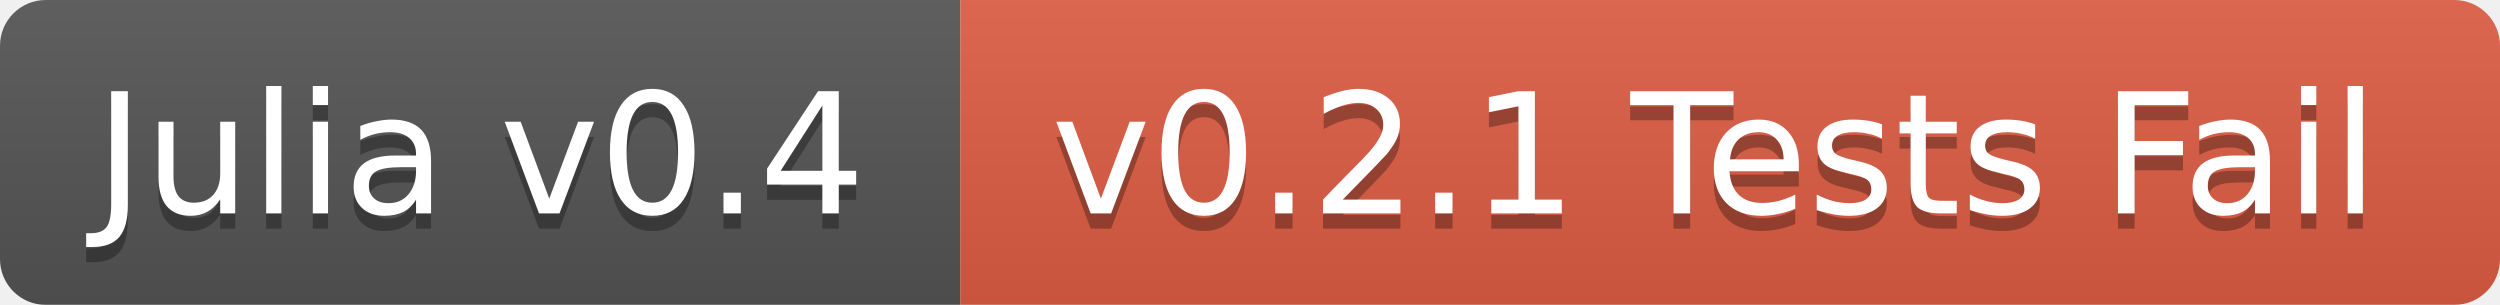
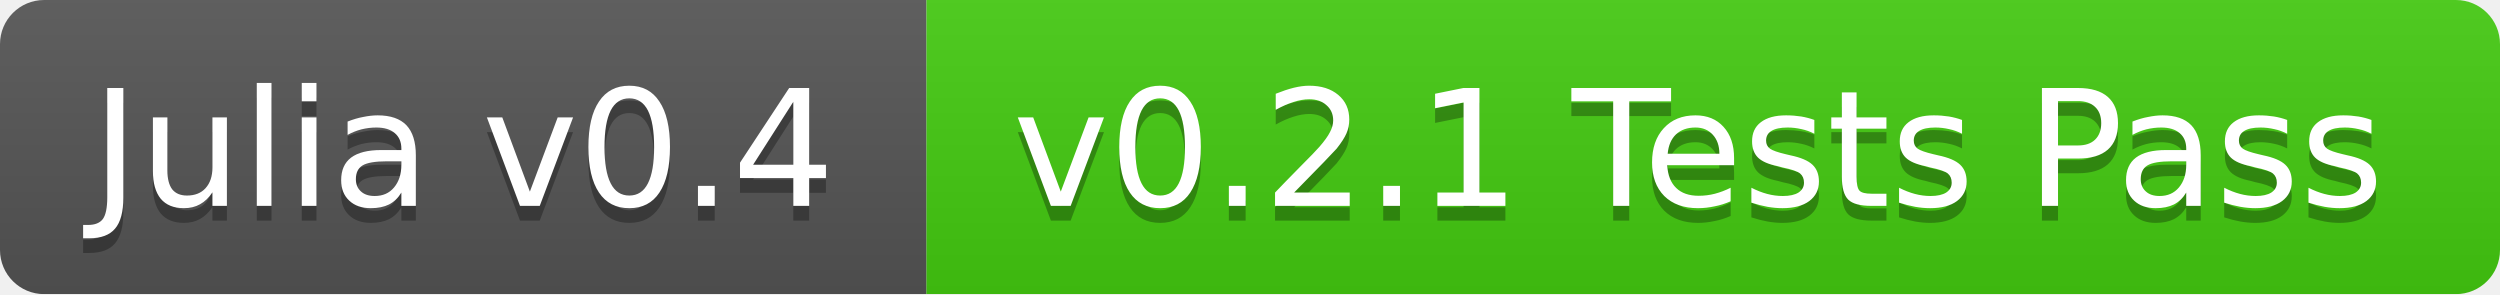
- <svg xmlns="http://www.w3.org/2000/svg" width="164" height="20">
+ <svg xmlns="http://www.w3.org/2000/svg" width="170" height="20">
  <linearGradient id="b" x2="0" y2="100%">
    <stop offset="0" stop-color="#bbb" stop-opacity=".1" />
    <stop offset="1" stop-opacity=".1" />
  </linearGradient>
  <mask id="a">
-     <rect width="164" height="20" rx="3" fill="#fff" />
+     <rect width="170" height="20" rx="3" fill="#fff" />
  </mask>
  <g mask="url(#a)">
    <path fill="#555" d="M0 0h63v20H0z" />
-     <path fill="#e05d44" d="M63 0h101v20H63z" />
-     <path fill="url(#b)" d="M0 0h164v20H0z" />
+     <path fill="#4c1" d="M63 0h107v20H63z" />
+     <path fill="url(#b)" d="M0 0h170v20H0z" />
  </g>
  <g fill="#fff" text-anchor="middle" font-family="DejaVu Sans,Verdana,Geneva,sans-serif" font-size="11">
    <text x="31.5" y="15" fill="#010101" fill-opacity=".3">Julia v0.4</text>
    <text x="31.5" y="14">Julia v0.4</text>
-     <text x="112.5" y="15" fill="#010101" fill-opacity=".3">v0.2.1 Tests Fail</text>
-     <text x="112.5" y="14">v0.2.1 Tests Fail</text>
+     <text x="115.5" y="15" fill="#010101" fill-opacity=".3">v0.2.1 Tests Pass</text>
+     <text x="115.5" y="14">v0.2.1 Tests Pass</text>
  </g>
</svg>
